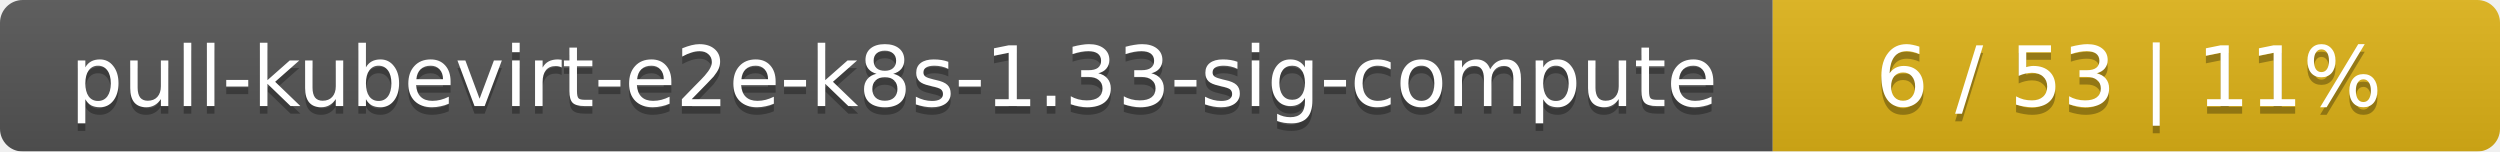
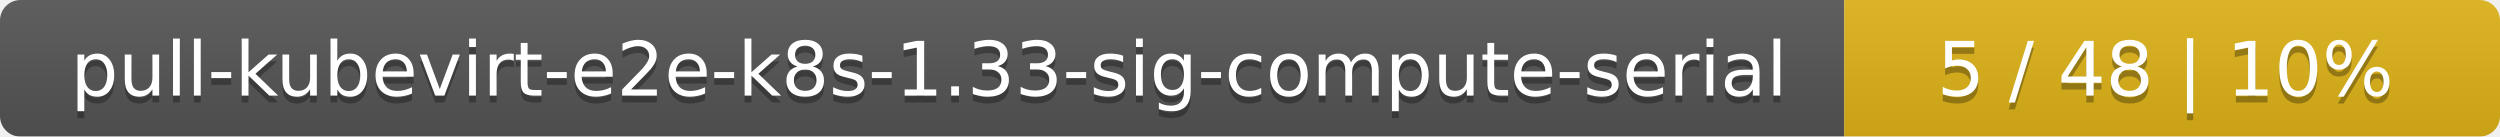
- <svg xmlns="http://www.w3.org/2000/svg" width="330" height="20">
+ <svg xmlns="http://www.w3.org/2000/svg" width="366" height="20">
  <linearGradient id="smooth" x2="0" y2="100%">
    <stop offset="0" stop-color="#bbb" stop-opacity=".1" />
    <stop offset="1" stop-opacity=".1" />
  </linearGradient>
  <mask id="round">
-     <rect width="330" height="20" rx="3" fill="#fff" />
+     <rect width="366" height="20" rx="3" fill="#fff" />
  </mask>
  <g mask="url(#round)">
-     <rect width="234" height="20" fill="#555" />
-     <rect x="234" width="96" height="20" fill="#dfb317" />
-     <rect width="330" height="20" fill="url(#smooth)" />
+     <rect width="270" height="20" fill="#555" />
+     <rect x="270" width="96" height="20" fill="#dfb317" />
+     <rect width="366" height="20" fill="url(#smooth)" />
  </g>
  <g fill="#fff" text-anchor="middle" font-family="DejaVu Sans,Verdana,Geneva,sans-serif" font-size="11">
-     <text x="118" y="15" fill="#010101" fill-opacity=".3">pull-kubevirt-e2e-k8s-1.33-sig-compute</text>
-     <text x="118" y="14">pull-kubevirt-e2e-k8s-1.33-sig-compute</text>
-     <text x="281" y="15" fill="#010101" fill-opacity=".3">6 / 53    |    11%</text>
-     <text x="281" y="14">6 / 53    |    11%</text>
+     <text x="136" y="15" fill="#010101" fill-opacity=".3">pull-kubevirt-e2e-k8s-1.33-sig-compute-serial</text>
+     <text x="136" y="14">pull-kubevirt-e2e-k8s-1.33-sig-compute-serial</text>
+     <text x="317" y="15" fill="#010101" fill-opacity=".3">5 / 48    |    10%</text>
+     <text x="317" y="14">5 / 48    |    10%</text>
  </g>
</svg>
